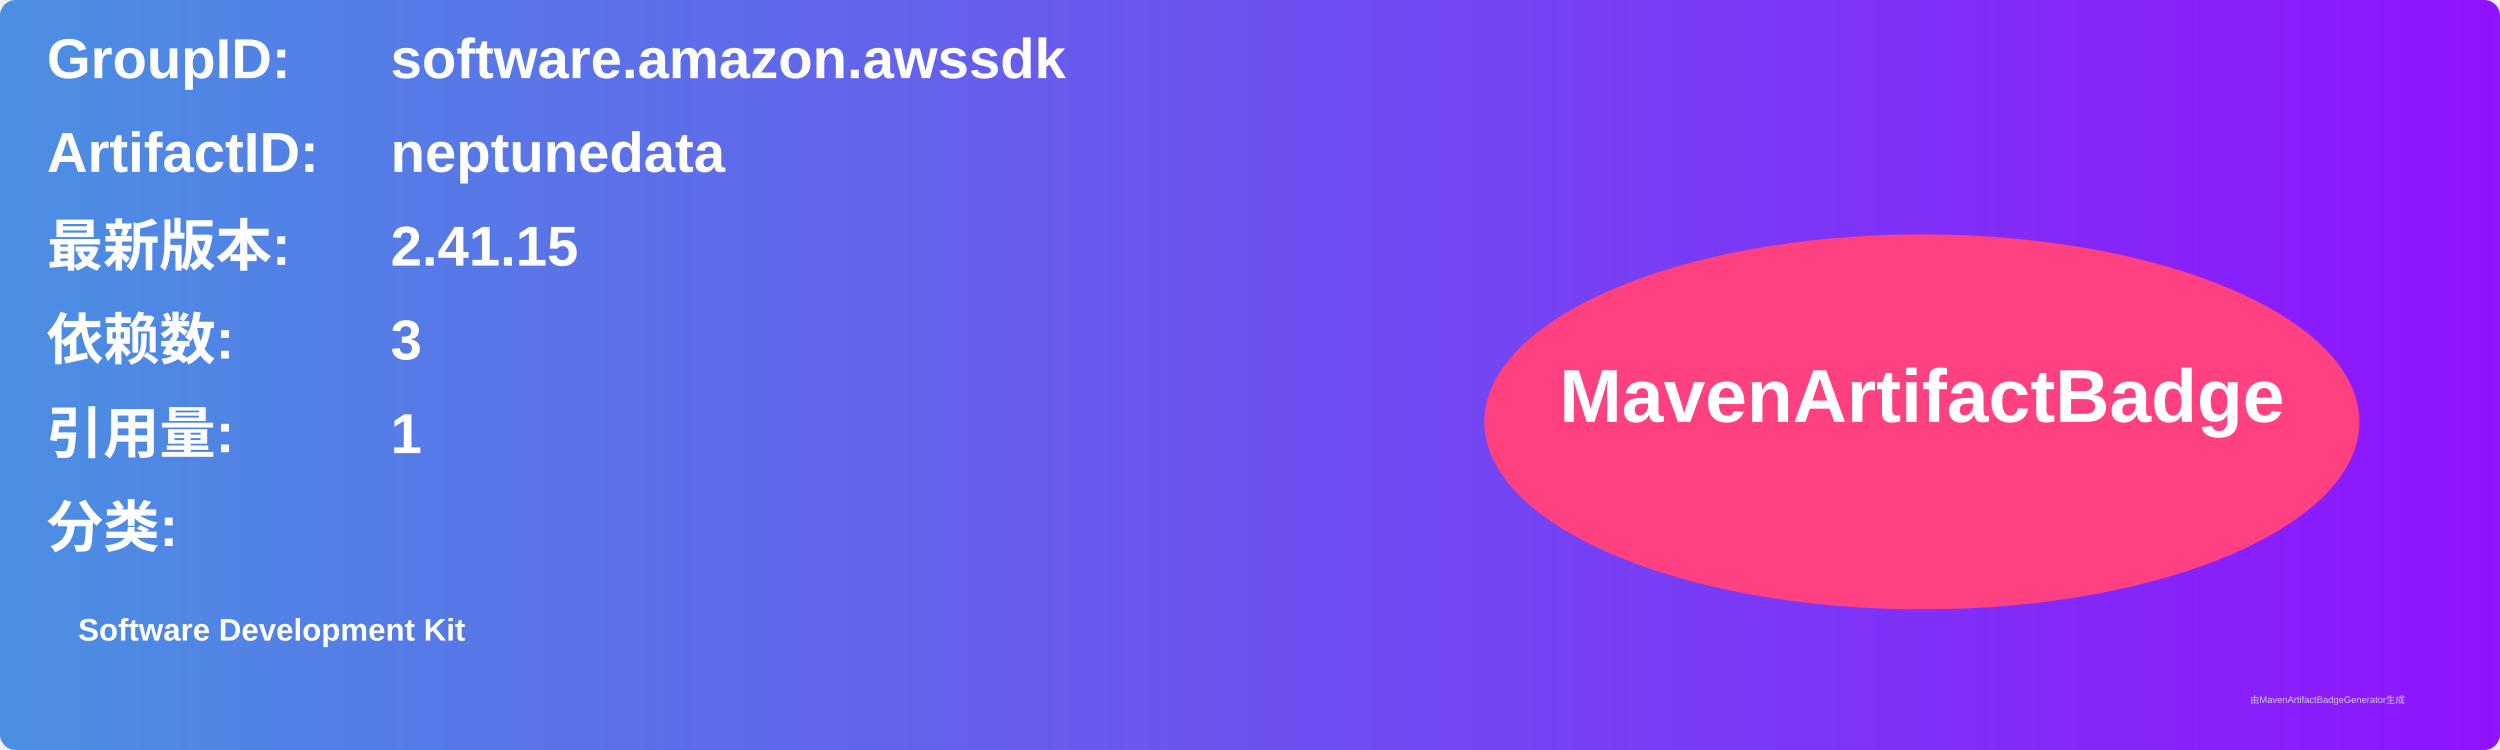
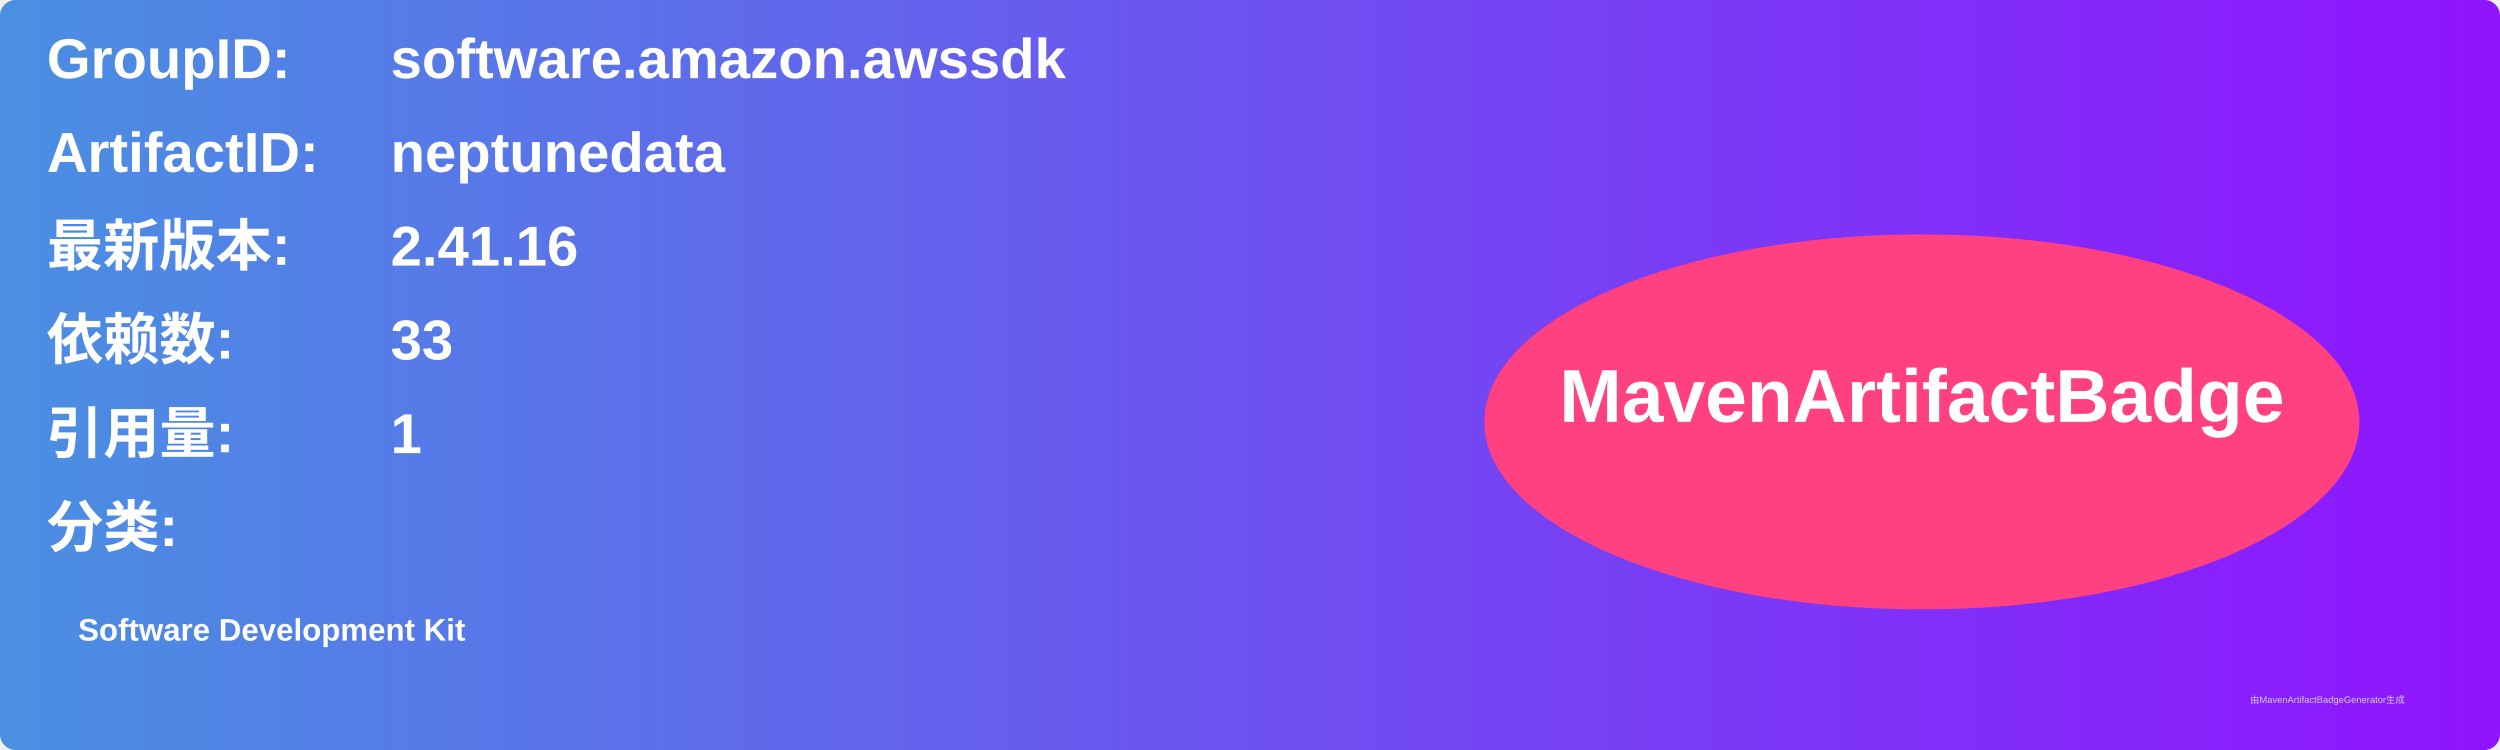
<svg xmlns="http://www.w3.org/2000/svg" width="800" height="240" viewBox="0 0 800 240">
  <linearGradient id="grad" x1="0%" y1="0%" x2="100%" y2="0%">
    <stop offset="0%" stop-color="#4a90e2" />
    <stop offset="100%" stop-color="#9013fe" />
  </linearGradient>
  <rect width="100%" height="100%" rx="5" ry="5" fill="url(#grad)" />
  <g transform="translate(15, 15)">
    <text x="0" y="10" font-family="Arial" font-size="18" fill="white" font-weight="bold" width="260">GroupID:</text>
    <text x="110" y="10" font-family="Arial" font-size="18" fill="white" font-weight="bold" width="460">software.amazon.awssdk</text>
    <text x="0" y="40" font-family="Arial" font-size="18" fill="white" font-weight="bold" width="260">ArtifactID:</text>
    <text x="110" y="40" font-family="Arial" font-size="18" fill="white" font-weight="bold" width="460">neptunedata</text>
    <text x="0" y="70" font-family="Arial" font-size="18" fill="white" font-weight="bold">最新版本:</text>
    <text x="110" y="70" font-family="Arial" font-size="18" fill="white" font-weight="bold">
-       <tspan font-weight="bold">2.41.15</tspan>
+       <tspan font-weight="bold">2.41.16</tspan>
    </text>
    <text x="0" y="100" font-family="Arial" font-size="18" fill="white" font-weight="bold">依赖数: </text>
    <text x="110" y="100" font-family="Arial" font-size="18" fill="white">
-       <tspan font-weight="bold">3</tspan>
+       <tspan font-weight="bold">33</tspan>
    </text>
    <text x="0" y="130" font-family="Arial" font-size="18" fill="white" font-weight="bold">引用量: </text>
    <text x="110" y="130" font-family="Arial" font-size="18" fill="white">
      <tspan font-weight="bold">1</tspan>
    </text>
    <text x="0" y="160" font-family="Arial" font-size="18" fill="white" font-weight="bold">分类:</text>
    <text x="10" y="190" font-family="Arial" font-size="10" fill="white">
      <tspan font-weight="bold">Software Development Kit</tspan>
    </text>
    <ellipse cx="600" cy="120" rx="140" ry="60" fill="#ff4081" />
    <text x="600" y="120" text-anchor="middle" font-family="Arial" font-size="24" fill="white" font-weight="bold">MavenArtifactBadge</text>
  </g>
  <text x="720" y="225" font-family="Arial" font-size="3" fill="#d0d0d0">由MavenArtifactBadgeGenerator生成</text>
</svg>
